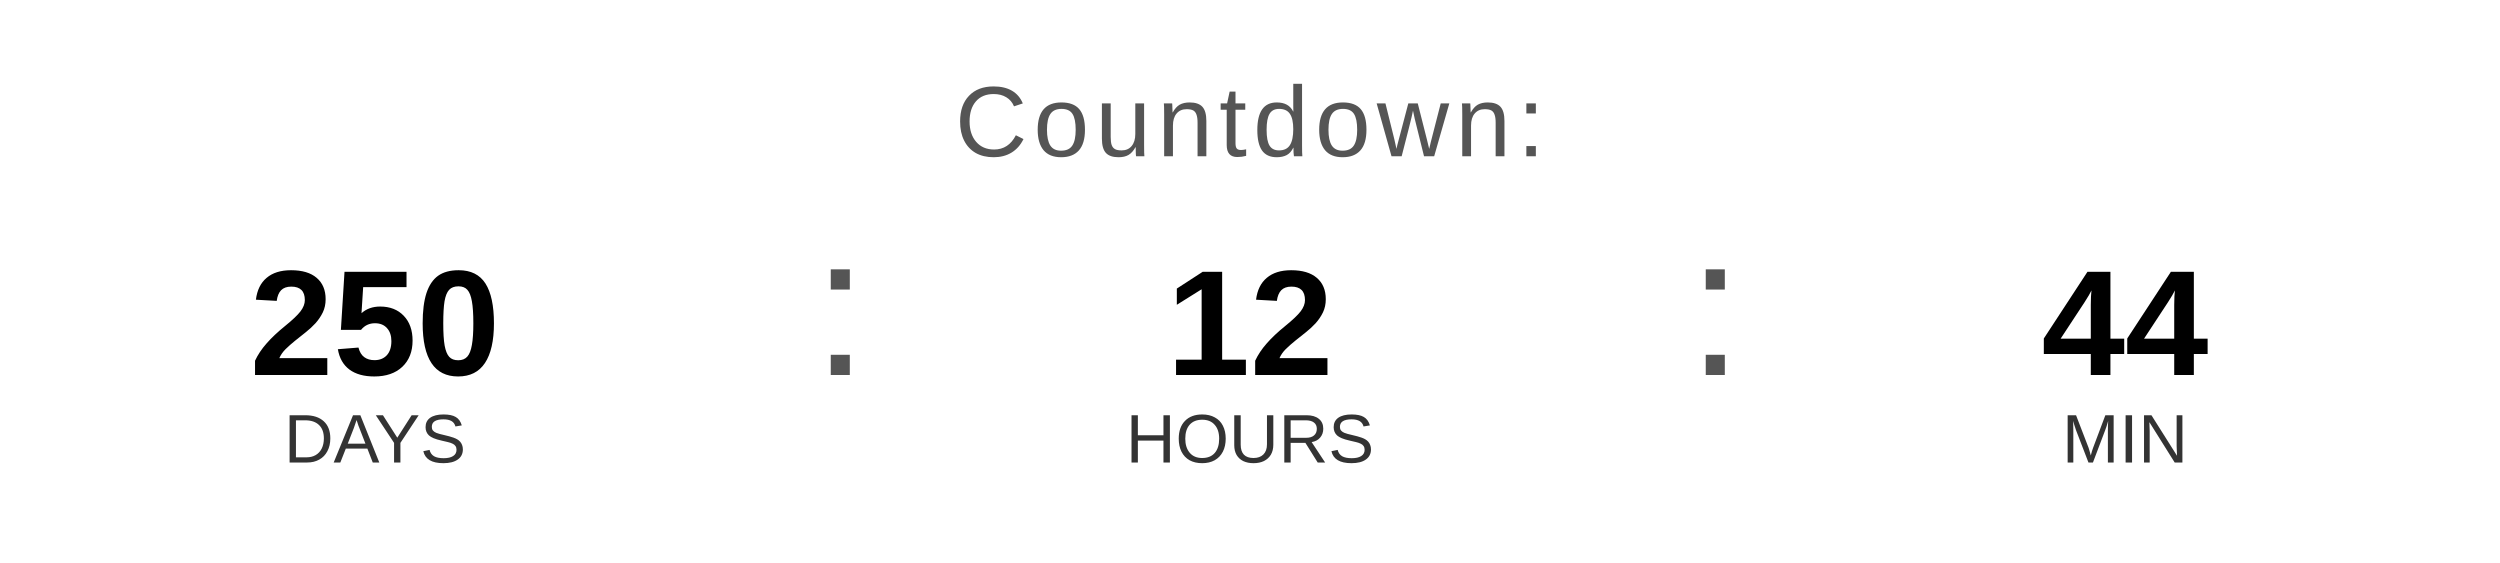
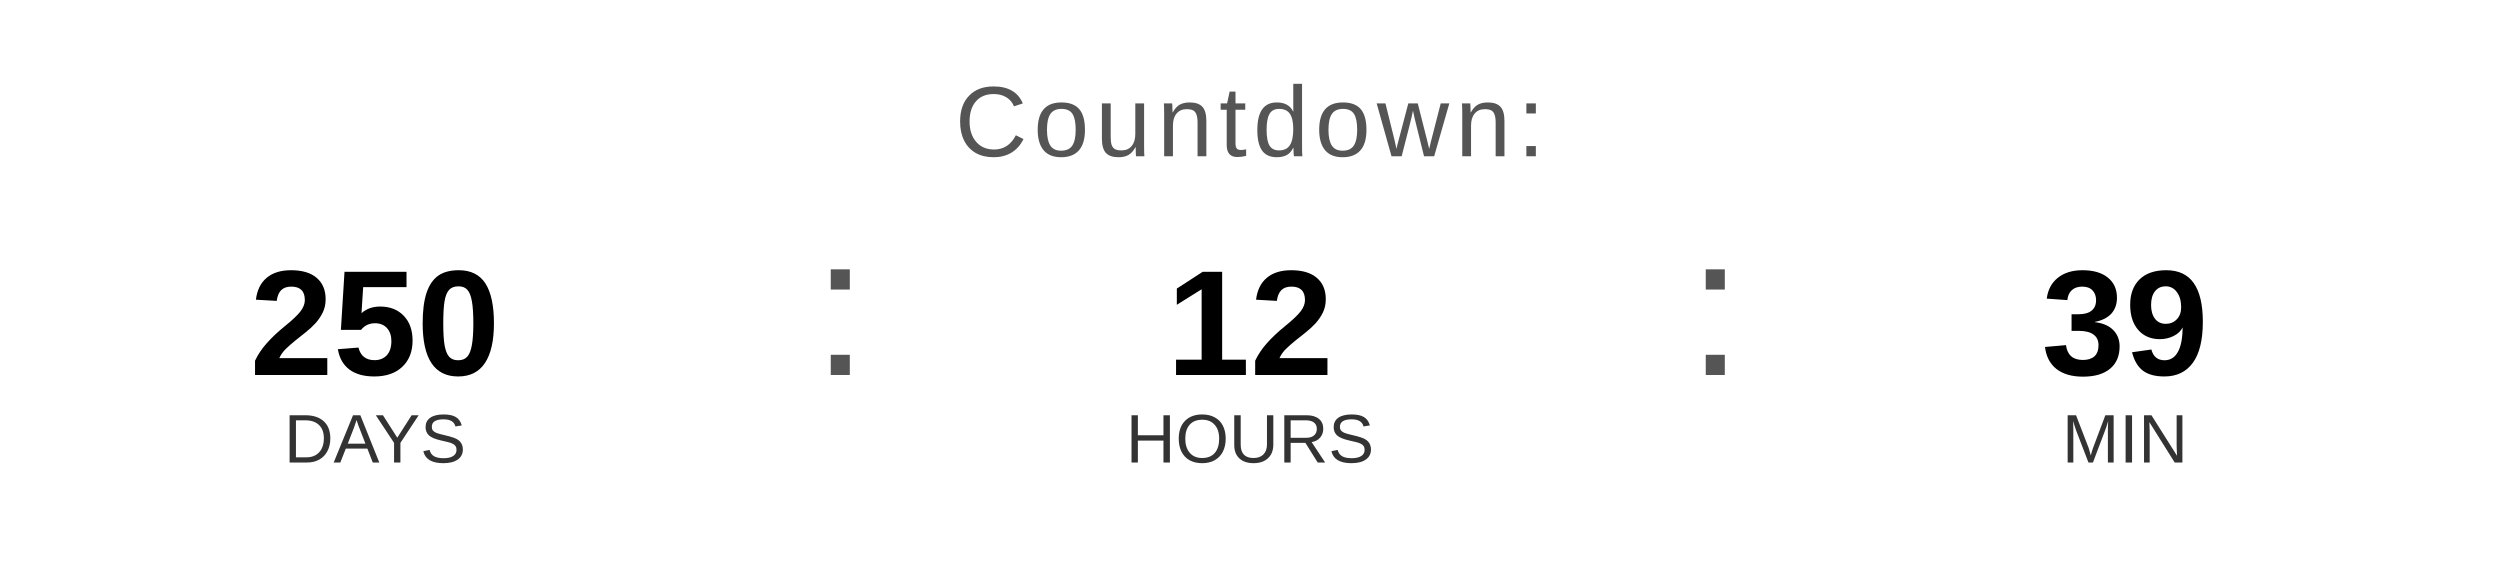
<svg xmlns="http://www.w3.org/2000/svg" width="400" height="90" viewBox="0 0 400 90">
  <text x="200" y="25" font-family="Arial, Helvetica, sans-serif" font-size="16" fill="#555555" text-anchor="middle" letter-spacing="1">
    Countdown:
  </text>
  <text x="60" y="60" font-family="Arial, Helvetica, sans-serif" font-size="24" font-weight="bold" fill="#000000" text-anchor="middle">250</text>
  <text x="60" y="74" font-family="Arial, Helvetica, sans-serif" font-size="11" fill="#333333" text-anchor="middle">DAYS</text>
  <text x="130" y="60" font-family="Arial, sans-serif" font-size="32" fill="#555555">:</text>
  <text x="200" y="60" font-family="Arial, Helvetica, sans-serif" font-size="24" font-weight="bold" fill="#000000" text-anchor="middle">12</text>
  <text x="200" y="74" font-family="Arial, Helvetica, sans-serif" font-size="11" fill="#333333" text-anchor="middle">HOURS</text>
  <text x="270" y="60" font-family="Arial, sans-serif" font-size="32" fill="#555555">:</text>
-   <text x="340" y="60" font-family="Arial, Helvetica, sans-serif" font-size="24" font-weight="bold" fill="#000000" text-anchor="middle">44</text>
+   <text x="340" y="60" font-family="Arial, Helvetica, sans-serif" font-size="24" font-weight="bold" fill="#000000" text-anchor="middle">39</text>
  <text x="340" y="74" font-family="Arial, Helvetica, sans-serif" font-size="11" fill="#333333" text-anchor="middle">MIN</text>
</svg>
